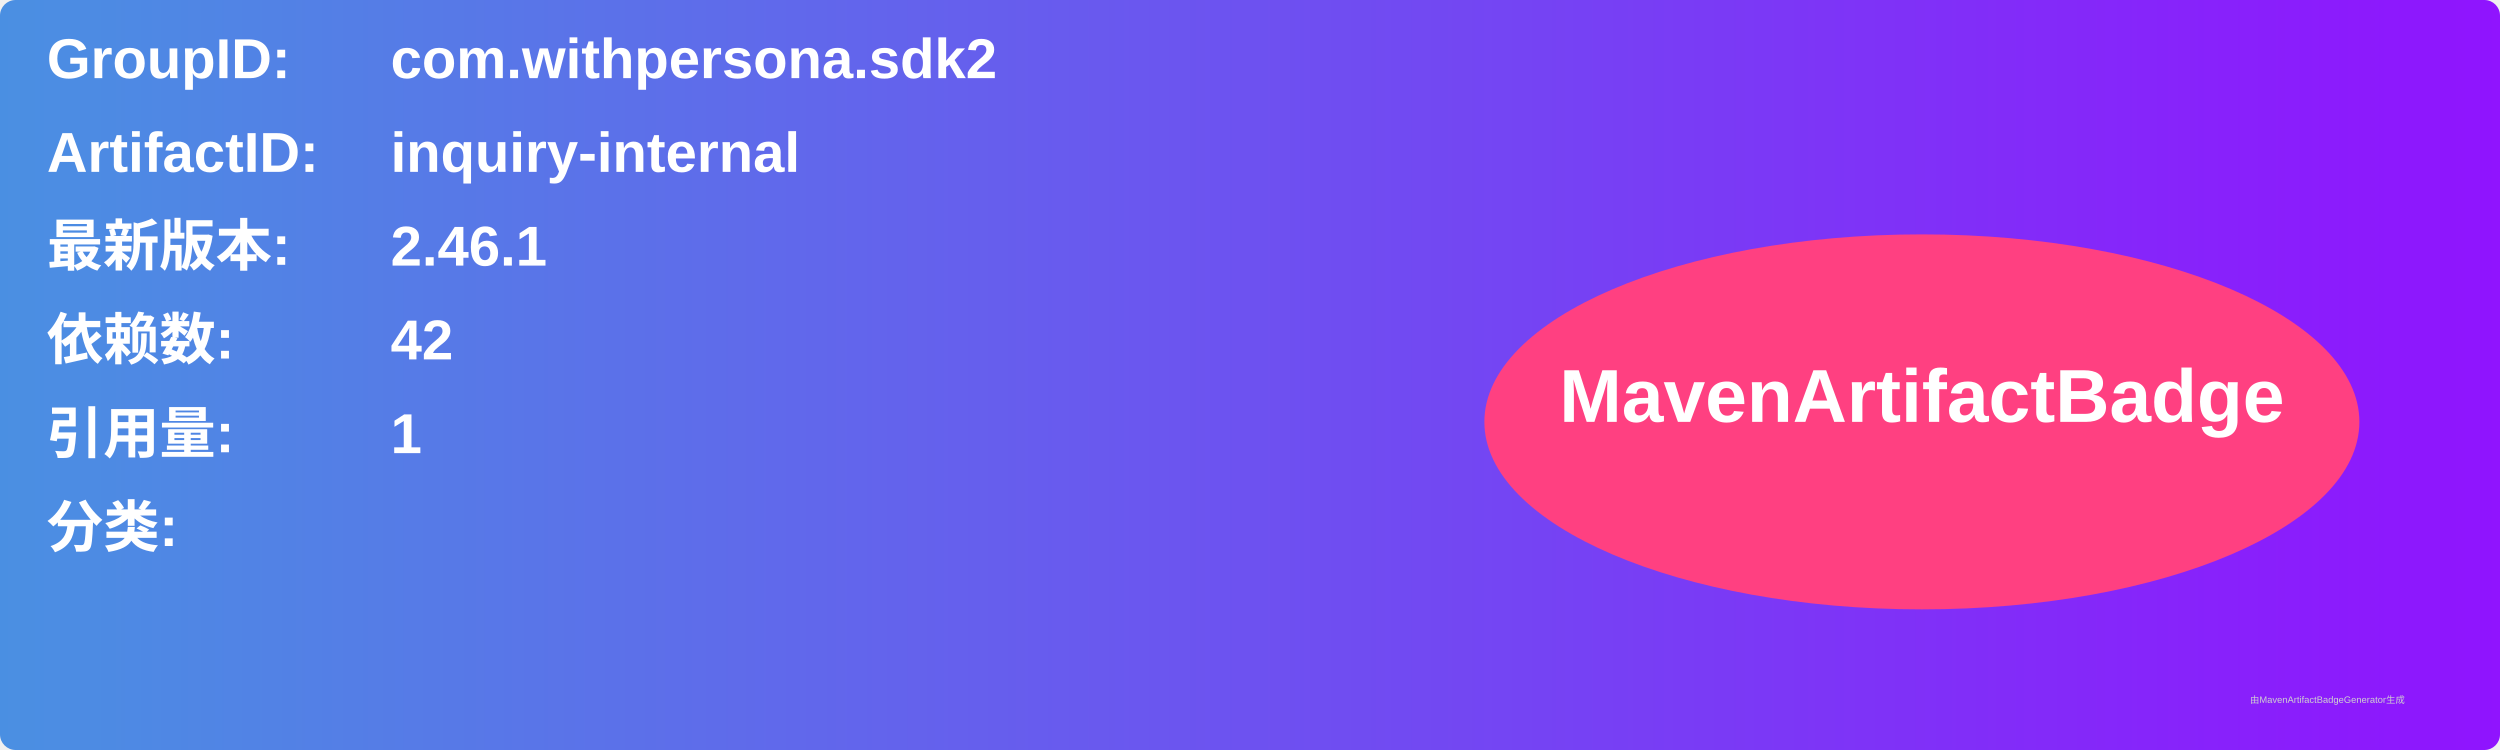
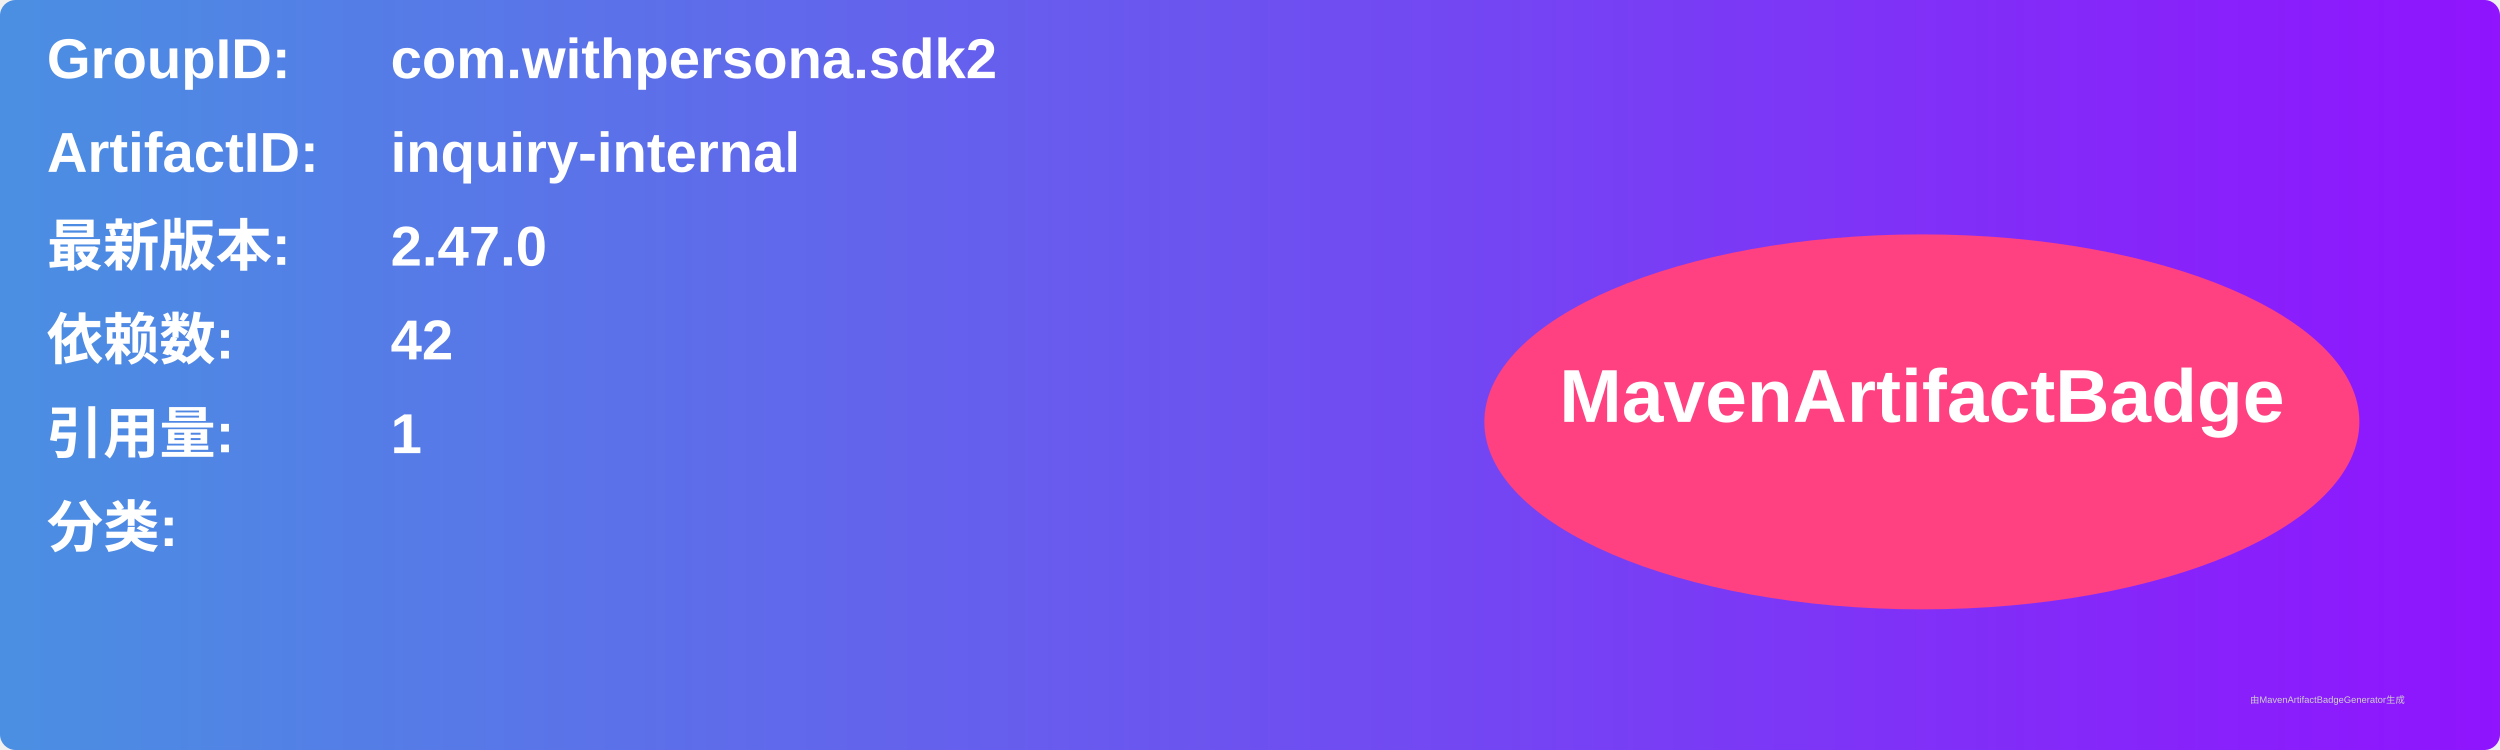
<svg xmlns="http://www.w3.org/2000/svg" width="800" height="240" viewBox="0 0 800 240">
  <linearGradient id="grad" x1="0%" y1="0%" x2="100%" y2="0%">
    <stop offset="0%" stop-color="#4a90e2" />
    <stop offset="100%" stop-color="#9013fe" />
  </linearGradient>
  <rect width="100%" height="100%" rx="5" ry="5" fill="url(#grad)" />
  <g transform="translate(15, 15)">
    <text x="0" y="10" font-family="Arial" font-size="18" fill="white" font-weight="bold" width="260">GroupID:</text>
    <text x="110" y="10" font-family="Arial" font-size="18" fill="white" font-weight="bold" width="460">com.withpersona.sdk2</text>
    <text x="0" y="40" font-family="Arial" font-size="18" fill="white" font-weight="bold" width="260">ArtifactID:</text>
    <text x="110" y="40" font-family="Arial" font-size="18" fill="white" font-weight="bold" width="460">inquiry-internal</text>
    <text x="0" y="70" font-family="Arial" font-size="18" fill="white" font-weight="bold">最新版本:</text>
    <text x="110" y="70" font-family="Arial" font-size="18" fill="white" font-weight="bold">
-       <tspan font-weight="bold">2.46.1</tspan>
+       <tspan font-weight="bold">2.47.0</tspan>
    </text>
    <text x="0" y="100" font-family="Arial" font-size="18" fill="white" font-weight="bold">依赖数: </text>
    <text x="110" y="100" font-family="Arial" font-size="18" fill="white">
      <tspan font-weight="bold">42</tspan>
    </text>
    <text x="0" y="130" font-family="Arial" font-size="18" fill="white" font-weight="bold">引用量: </text>
    <text x="110" y="130" font-family="Arial" font-size="18" fill="white">
      <tspan font-weight="bold">1</tspan>
    </text>
    <text x="0" y="160" font-family="Arial" font-size="18" fill="white" font-weight="bold">分类:</text>
    <text x="10" y="190" font-family="Arial" font-size="10" fill="white">
      <tspan font-weight="bold" />
    </text>
    <ellipse cx="600" cy="120" rx="140" ry="60" fill="#ff4081" />
    <text x="600" y="120" text-anchor="middle" font-family="Arial" font-size="24" fill="white" font-weight="bold">MavenArtifactBadge</text>
  </g>
  <text x="720" y="225" font-family="Arial" font-size="3" fill="#d0d0d0">由MavenArtifactBadgeGenerator生成</text>
</svg>
